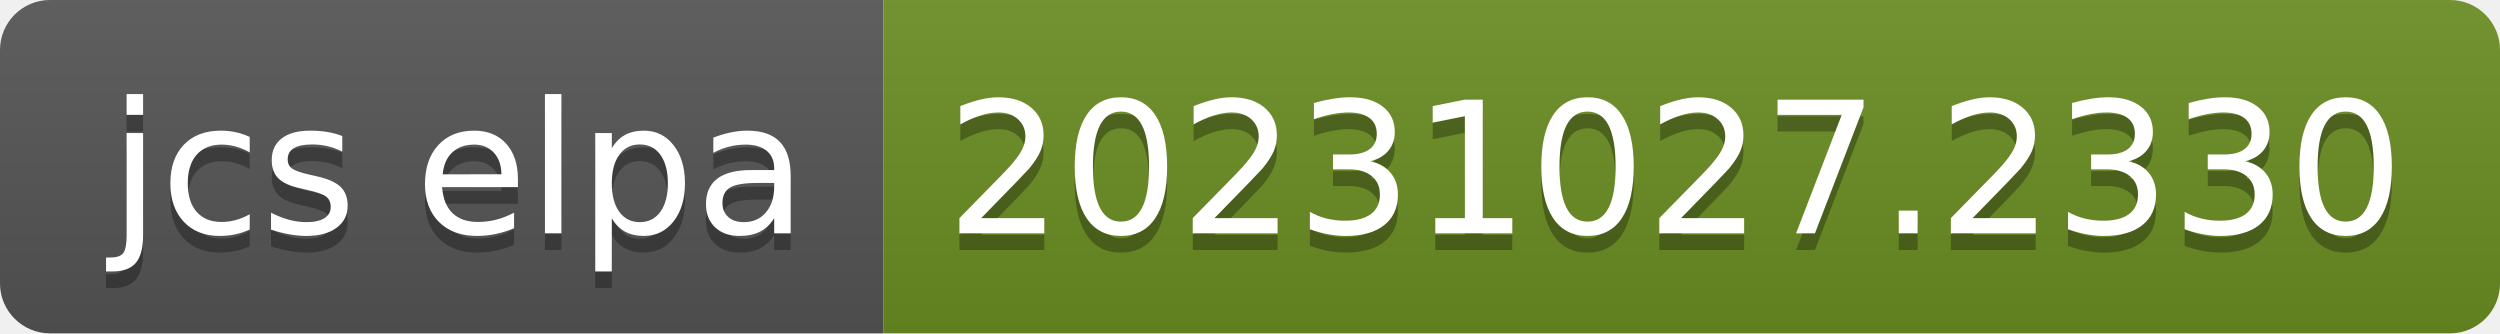
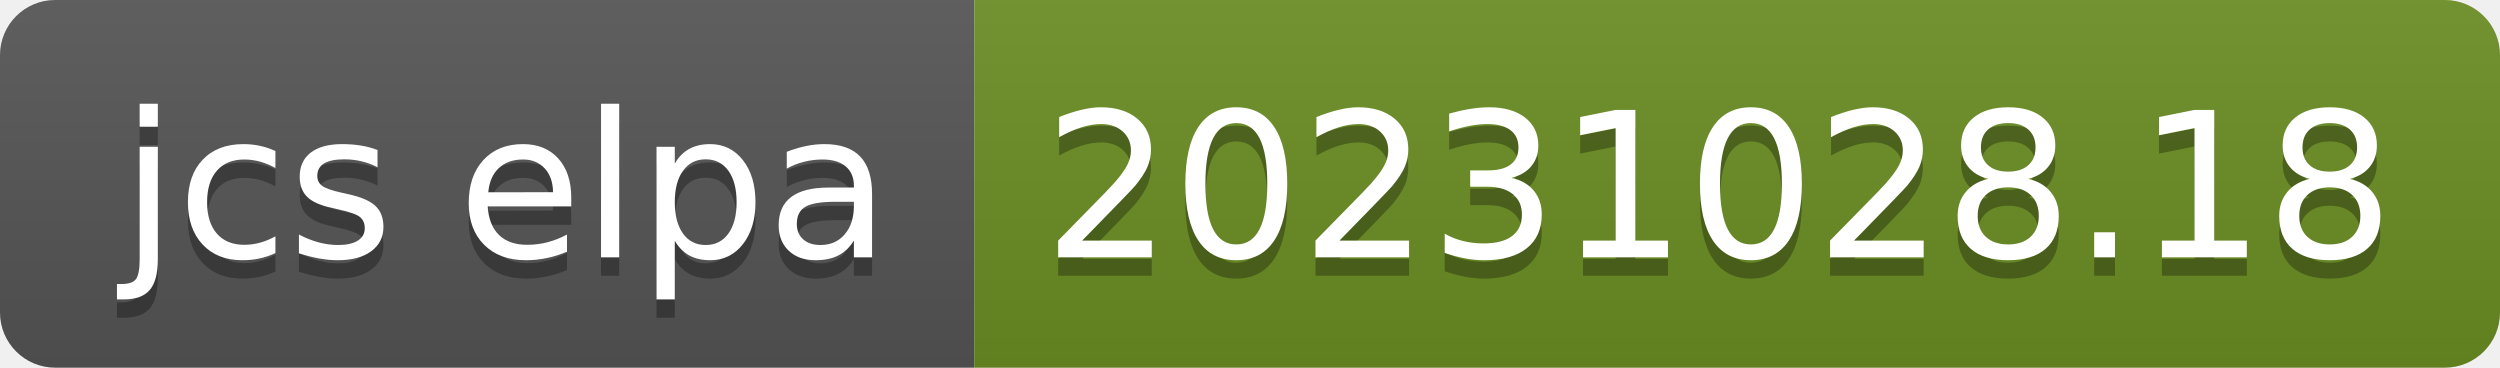
- <svg xmlns="http://www.w3.org/2000/svg" width="150" height="20" role="img" aria-label="jcs elpa: 20231027.2330">
+ <svg xmlns="http://www.w3.org/2000/svg" width="136" height="20" role="img" aria-label="jcs elpa: 20231028.18">
  <linearGradient id="s" x2="0" y2="100%">
    <stop offset="0" stop-color="#bbb" stop-opacity=".1" />
    <stop offset="1" stop-opacity=".1" />
  </linearGradient>
  <clipPath id="r">
-     <rect width="150" height="20" rx="3" fill="#fff" />
+     <rect width="136" height="20" rx="3" fill="#fff" />
  </clipPath>
  <g clip-path="url(#r)">
    <rect width="53" height="20" fill="#555" />
-     <rect x="53" width="97" height="20" fill="#6b8e23" />
-     <rect width="150" height="20" fill="url(#s)" />
+     <rect x="53" width="83" height="20" fill="#6b8e23" />
+     <rect width="136" height="20" fill="url(#s)" />
  </g>
  <g fill="#fff" text-anchor="middle" font-family="Verdana,Geneva,DejaVu Sans,sans-serif" text-rendering="geometricPrecision" font-size="110">
    <text aria-hidden="true" x="275" y="150" fill="#010101" fill-opacity=".3" transform="scale(.1)" textLength="430">jcs elpa</text>
    <text x="275" y="140" transform="scale(.1)" fill="#fff" textLength="430">jcs elpa</text>
-     <text aria-hidden="true" x="1005" y="150" fill="#010101" fill-opacity=".3" transform="scale(.1)" textLength="870">20231027.2330</text>
-     <text x="1005" y="140" transform="scale(.1)" fill="#fff" textLength="870">20231027.2330</text>
+     <text aria-hidden="true" x="935" y="150" fill="#010101" fill-opacity=".3" transform="scale(.1)" textLength="730">20231028.18</text>
+     <text x="935" y="140" transform="scale(.1)" fill="#fff" textLength="730">20231028.18</text>
  </g>
</svg>
